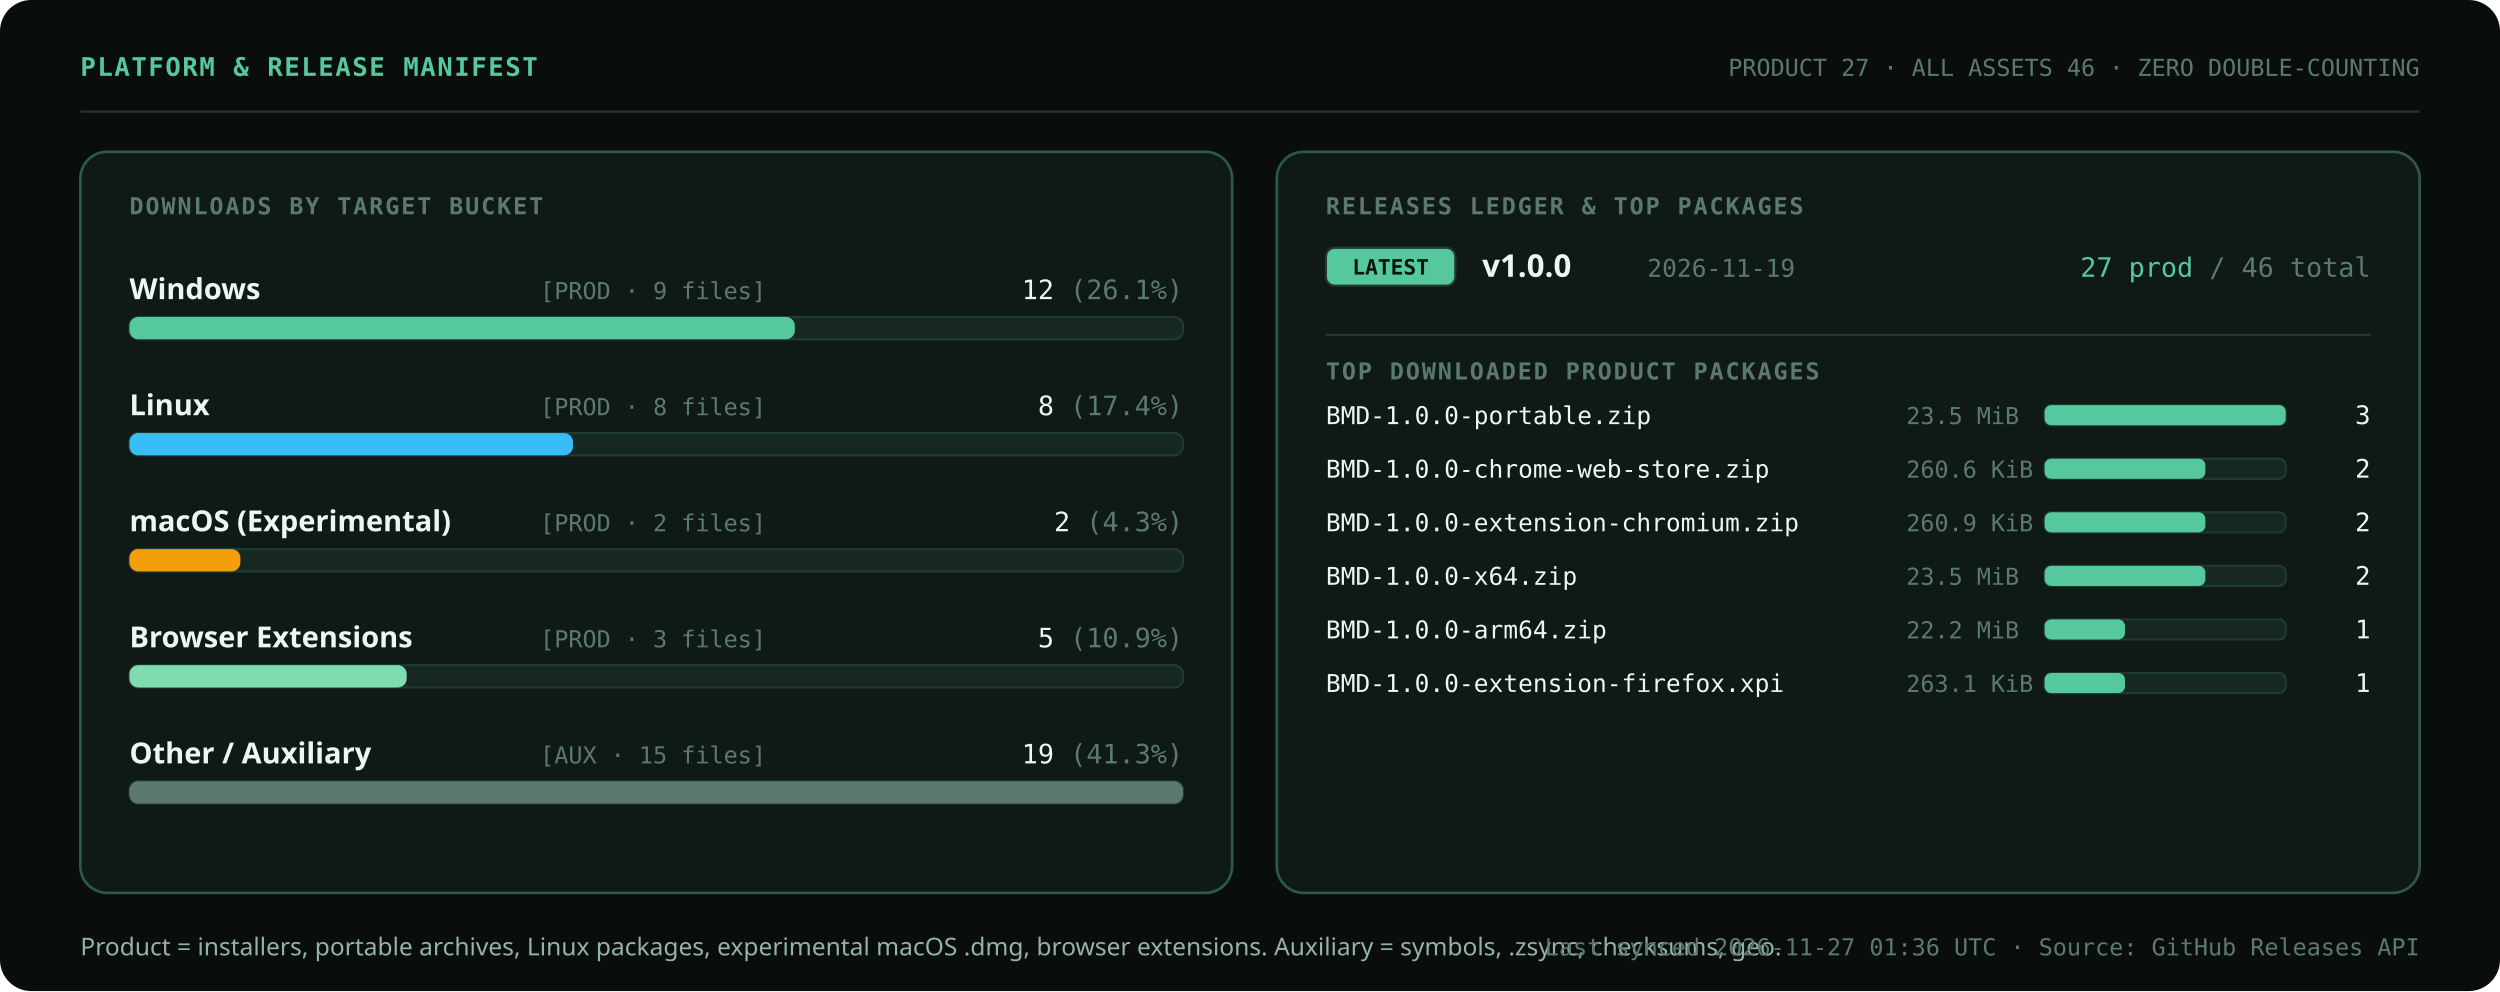
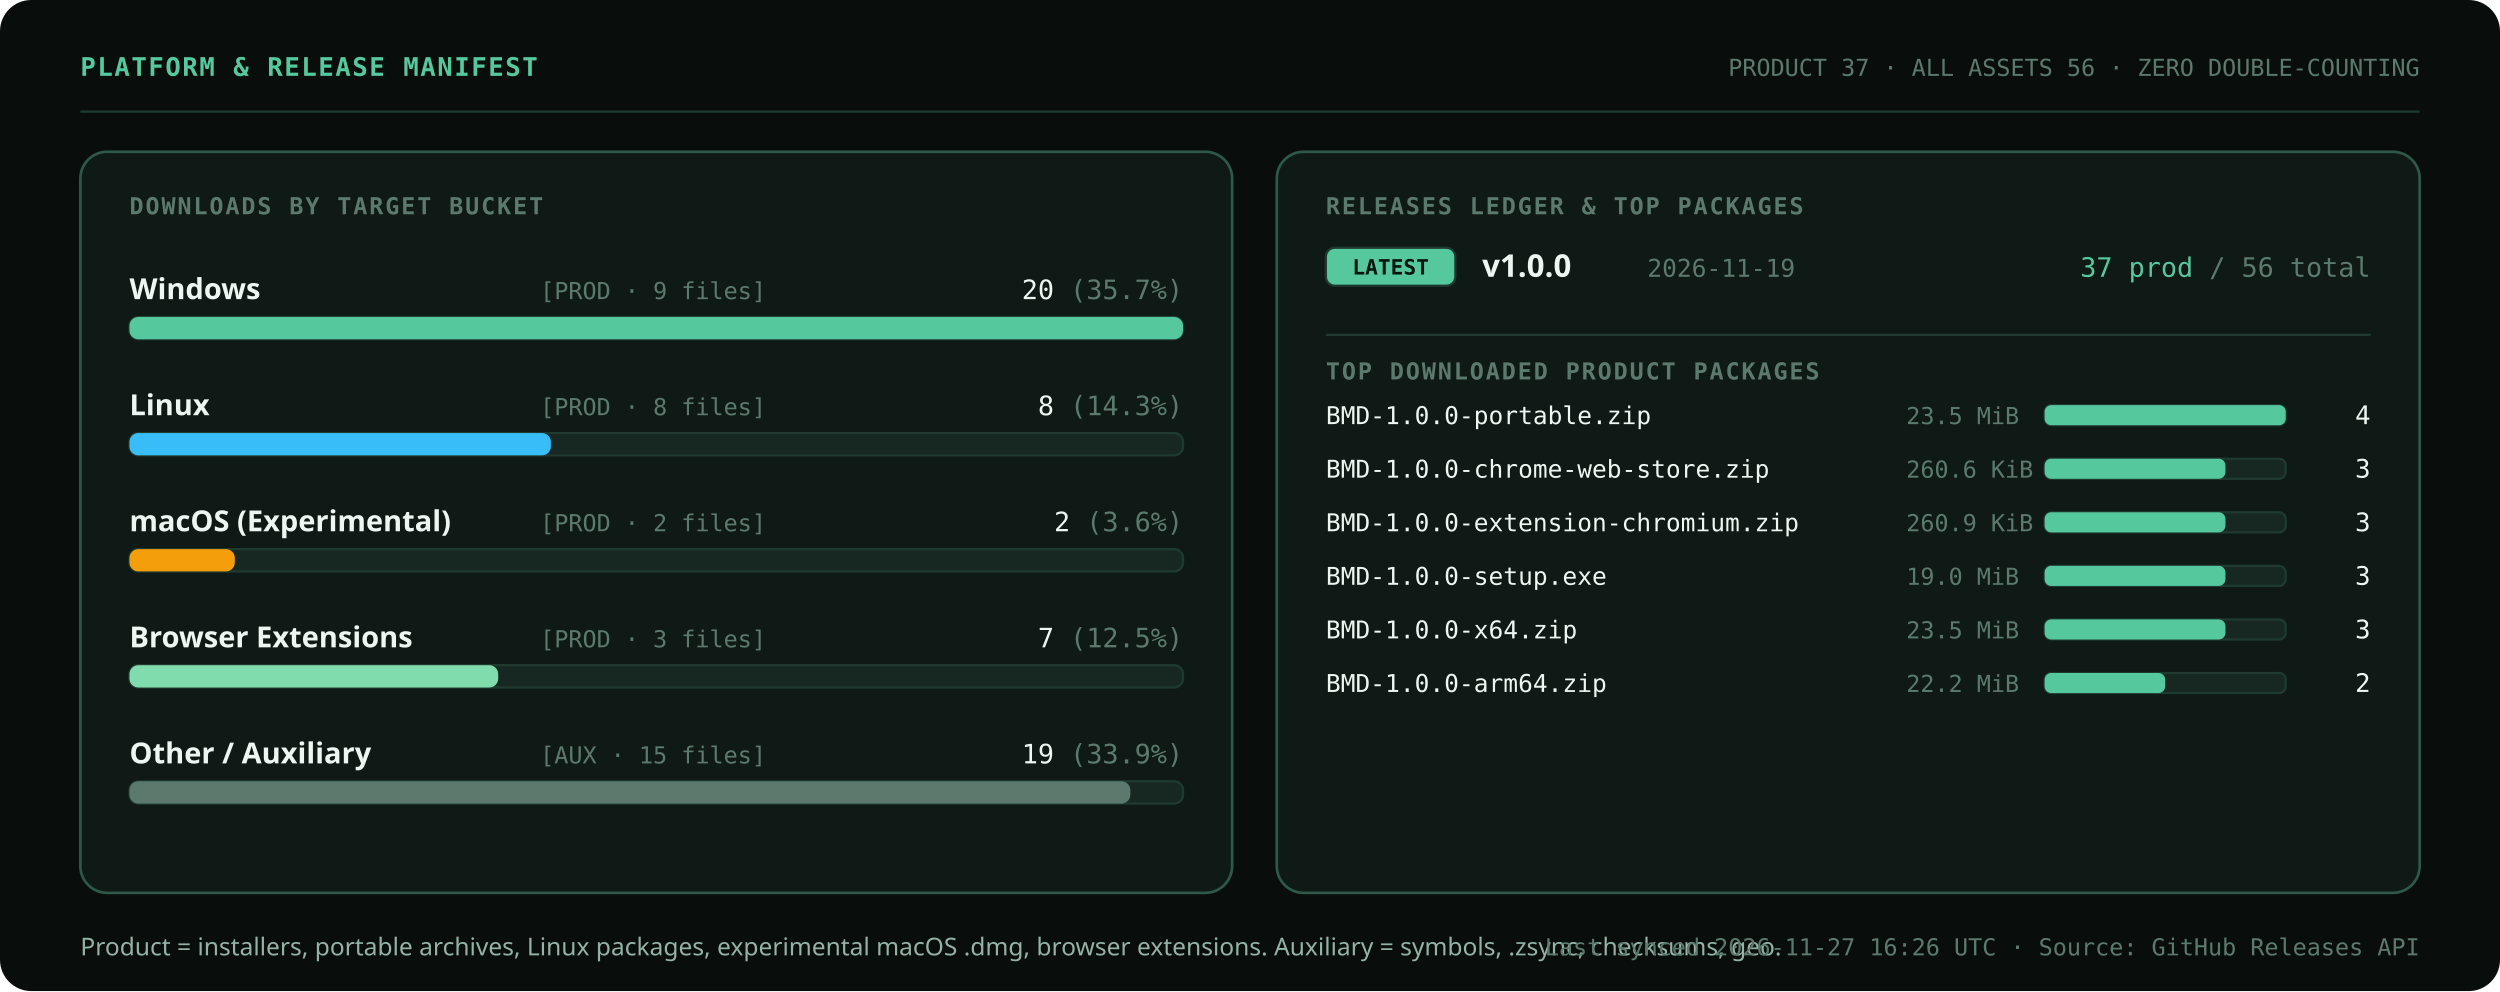
<svg xmlns="http://www.w3.org/2000/svg" width="1120" height="444" viewBox="0 0 1120 444" role="img" aria-labelledby="svg-title svg-desc">
  <style>
    .t-disp { font-family: 'Space Grotesk', 'Segoe UI', system-ui, -apple-system, sans-serif; font-weight: 700; font-variant-numeric: tabular-nums; }
    .t-lbl { font-family: 'IBM Plex Mono', 'Cascadia Mono', Consolas, ui-monospace, monospace; font-weight: 600; font-size: 10.5px; letter-spacing: 0.08em; text-transform: uppercase; fill: #5B7A6D; }
    .t-val { font-family: 'Space Grotesk', 'Segoe UI', system-ui, -apple-system, sans-serif; font-weight: 700; font-variant-numeric: tabular-nums; fill: #ECF7F2; }
    .t-body { font-family: 'IBM Plex Sans', 'Segoe UI', system-ui, -apple-system, sans-serif; font-weight: 400; font-variant-numeric: tabular-nums; fill: #94B3A6; }
    .t-strong { font-family: 'IBM Plex Sans', 'Segoe UI', system-ui, -apple-system, sans-serif; font-weight: 600; font-variant-numeric: tabular-nums; fill: #ECF7F2; }
    .t-mono { font-family: 'IBM Plex Mono', 'Cascadia Mono', Consolas, ui-monospace, monospace; font-variant-numeric: tabular-nums; }
    
    @keyframes pulseBeacon {
      0%, 100% { opacity: 1; transform: scale(1); }
      50% { opacity: 0.45; transform: scale(0.82); }
    }
    @keyframes radarSweep {
      0% { transform: scale(0.28); opacity: 0.55; }
      100% { transform: scale(1.0); opacity: 0; }
    }
    @keyframes orbitSlow {
      0% { transform: rotate(0deg); }
      100% { transform: rotate(360deg); }
    }
    @keyframes scanTick {
      0% { transform: translateX(0px); opacity: 0.35; }
      50% { opacity: 0.95; }
      100% { transform: translateX(340px); opacity: 0.35; }
    }
    @keyframes barGrow {
      0% { transform: scaleX(0.01); }
      100% { transform: scaleX(1); }
    }
    .pulse-dot { transform-box: fill-box; transform-origin: center; animation: pulseBeacon 2.8s ease-in-out infinite; }
    .radar-ring { transform-box: fill-box; transform-origin: center; animation: radarSweep 4.8s ease-out infinite; }
    .orbit-spin { animation: orbitSlow 28s linear infinite; }
    .scan-tick { animation: scanTick 4.5s ease-in-out infinite alternate; }
    .bar-grow { transform-box: fill-box; transform-origin: left center; animation: barGrow 0.85s cubic-bezier(0.16, 1, 0.3, 1) backwards; }
    @media (prefers-reduced-motion: reduce) {
      .pulse-dot, .radar-ring, .orbit-spin, .scan-tick, .bar-grow { animation: none !important; transform: none !important; }
    }
  </style>
  <rect width="1120" height="444" rx="14" fill="#090E0C" />
  <text x="36" y="34" class="t-mono" font-size="11.5" font-weight="600" letter-spacing="0.06em" fill="#55C99D">PLATFORM &amp; RELEASE MANIFEST</text>
-   <text x="1084" y="34" class="t-mono" font-size="10.5" text-anchor="end" fill="#5B7A6D">PRODUCT 27  ·  ALL ASSETS 46  ·  ZERO DOUBLE-COUNTING</text>
+   <text x="1084" y="34" class="t-mono" font-size="10.5" text-anchor="end" fill="#5B7A6D">PRODUCT 37  ·  ALL ASSETS 56  ·  ZERO DOUBLE-COUNTING</text>
  <line x1="36" y1="50" x2="1084" y2="50" stroke="#1F3A30" stroke-width="1" />
  <rect x="36" y="68" width="516" height="332" rx="12" fill="#0F1915" stroke="#2E5848" stroke-width="1.2" />
  <text x="58" y="96" class="t-lbl">DOWNLOADS BY TARGET BUCKET</text>
  <text x="58" y="134" class="t-strong" font-size="13">Windows</text>
  <text x="242" y="134" class="t-mono" font-size="10.5" fill="#5B7A6D">[PROD · 9 files]</text>
-   <text x="530" y="134" class="t-mono" font-size="12" text-anchor="end" fill="#ECF7F2">12 <tspan fill="#5B7A6D">(26.1%)</tspan>
+   <text x="530" y="134" class="t-mono" font-size="12" text-anchor="end" fill="#ECF7F2">20 <tspan fill="#5B7A6D">(35.7%)</tspan>
  </text>
  <rect x="58" y="142" width="472" height="10" rx="4" fill="#172721" stroke="#1F3A30" stroke-width="1" />
-   <rect x="58.0" y="142.0" width="298.1" height="10.0" rx="4" fill="#55C99D" class="bar-grow" />
+   <rect x="58.0" y="142.0" width="472.0" height="10.0" rx="4" fill="#55C99D" class="bar-grow" />
  <text x="58" y="186" class="t-strong" font-size="13">Linux</text>
  <text x="242" y="186" class="t-mono" font-size="10.5" fill="#5B7A6D">[PROD · 8 files]</text>
-   <text x="530" y="186" class="t-mono" font-size="12" text-anchor="end" fill="#ECF7F2">8 <tspan fill="#5B7A6D">(17.4%)</tspan>
+   <text x="530" y="186" class="t-mono" font-size="12" text-anchor="end" fill="#ECF7F2">8 <tspan fill="#5B7A6D">(14.3%)</tspan>
  </text>
  <rect x="58" y="194" width="472" height="10" rx="4" fill="#172721" stroke="#1F3A30" stroke-width="1" />
-   <rect x="58.0" y="194.0" width="198.7" height="10.0" rx="4" fill="#38BDF8" class="bar-grow" style="animation-delay: 0.10s;" />
+   <rect x="58.0" y="194.0" width="188.8" height="10.0" rx="4" fill="#38BDF8" class="bar-grow" style="animation-delay: 0.10s;" />
  <text x="58" y="238" class="t-strong" font-size="13">macOS (Experimental)</text>
  <text x="242" y="238" class="t-mono" font-size="10.5" fill="#5B7A6D">[PROD · 2 files]</text>
-   <text x="530" y="238" class="t-mono" font-size="12" text-anchor="end" fill="#ECF7F2">2 <tspan fill="#5B7A6D">(4.3%)</tspan>
+   <text x="530" y="238" class="t-mono" font-size="12" text-anchor="end" fill="#ECF7F2">2 <tspan fill="#5B7A6D">(3.6%)</tspan>
  </text>
  <rect x="58" y="246" width="472" height="10" rx="4" fill="#172721" stroke="#1F3A30" stroke-width="1" />
-   <rect x="58.0" y="246.0" width="49.7" height="10.0" rx="4" fill="#F59E0B" class="bar-grow" style="animation-delay: 0.20s;" />
+   <rect x="58.0" y="246.0" width="47.2" height="10.0" rx="4" fill="#F59E0B" class="bar-grow" style="animation-delay: 0.20s;" />
  <text x="58" y="290" class="t-strong" font-size="13">Browser Extensions</text>
  <text x="242" y="290" class="t-mono" font-size="10.5" fill="#5B7A6D">[PROD · 3 files]</text>
-   <text x="530" y="290" class="t-mono" font-size="12" text-anchor="end" fill="#ECF7F2">5 <tspan fill="#5B7A6D">(10.9%)</tspan>
+   <text x="530" y="290" class="t-mono" font-size="12" text-anchor="end" fill="#ECF7F2">7 <tspan fill="#5B7A6D">(12.5%)</tspan>
  </text>
  <rect x="58" y="298" width="472" height="10" rx="4" fill="#172721" stroke="#1F3A30" stroke-width="1" />
-   <rect x="58.0" y="298.0" width="124.2" height="10.0" rx="4" fill="#80DBAD" class="bar-grow" style="animation-delay: 0.30s;" />
+   <rect x="58.0" y="298.0" width="165.2" height="10.0" rx="4" fill="#80DBAD" class="bar-grow" style="animation-delay: 0.30s;" />
  <text x="58" y="342" class="t-strong" font-size="13">Other / Auxiliary</text>
  <text x="242" y="342" class="t-mono" font-size="10.5" fill="#5B7A6D">[AUX · 15 files]</text>
-   <text x="530" y="342" class="t-mono" font-size="12" text-anchor="end" fill="#ECF7F2">19 <tspan fill="#5B7A6D">(41.3%)</tspan>
+   <text x="530" y="342" class="t-mono" font-size="12" text-anchor="end" fill="#ECF7F2">19 <tspan fill="#5B7A6D">(33.9%)</tspan>
  </text>
  <rect x="58" y="350" width="472" height="10" rx="4" fill="#172721" stroke="#1F3A30" stroke-width="1" />
-   <rect x="58.0" y="350.0" width="472.0" height="10.0" rx="4" fill="#5B7A6D" class="bar-grow" style="animation-delay: 0.40s;" />
+   <rect x="58.0" y="350.0" width="448.4" height="10.0" rx="4" fill="#5B7A6D" class="bar-grow" style="animation-delay: 0.40s;" />
  <rect x="572" y="68" width="512" height="332" rx="12" fill="#0F1915" stroke="#2E5848" stroke-width="1.2" />
  <text x="594" y="96" class="t-lbl">RELEASES LEDGER &amp; TOP PACKAGES</text>
  <rect x="594" y="111" width="58" height="17" rx="4" fill="#55C99D" stroke="#1F3A30" stroke-width="1" />
  <text x="623" y="123" class="t-mono" font-size="9.5" font-weight="600" text-anchor="middle" fill="#06150E">LATEST</text>
  <text x="664" y="124" class="t-val" font-size="14">v1.0.0</text>
  <text x="738" y="124" class="t-mono" font-size="11" fill="#5B7A6D">2026-11-19</text>
-   <text x="1062" y="124" class="t-mono" font-size="12" text-anchor="end" fill="#55C99D">27 prod <tspan fill="#5B7A6D">/ 46 total</tspan>
+   <text x="1062" y="124" class="t-mono" font-size="12" text-anchor="end" fill="#55C99D">37 prod <tspan fill="#5B7A6D">/ 56 total</tspan>
  </text>
  <line x1="594" y1="150" x2="1062" y2="150" stroke="#1F3A30" stroke-width="1" />
  <text x="594" y="170" class="t-lbl">TOP DOWNLOADED PRODUCT PACKAGES</text>
  <text x="594" y="190" class="t-mono" font-size="11" fill="#ECF7F2">BMD-1.0.0-portable.zip</text>
  <text x="854" y="190" class="t-mono" font-size="10.5" fill="#5B7A6D">23.5 MiB</text>
  <rect x="916" y="181.5" width="108" height="9" rx="3" fill="#172721" stroke="#1F3A30" stroke-width="1" />
  <rect x="916.0" y="181.5" width="108.0" height="9.0" rx="3" fill="#55C99D" class="bar-grow" />
-   <text x="1062" y="190" class="t-mono" font-size="11.5" text-anchor="end" fill="#ECF7F2">3</text>
+   <text x="1062" y="190" class="t-mono" font-size="11.5" text-anchor="end" fill="#ECF7F2">4</text>
  <text x="594" y="214" class="t-mono" font-size="11" fill="#ECF7F2">BMD-1.0.0-chrome-web-store.zip</text>
  <text x="854" y="214" class="t-mono" font-size="10.5" fill="#5B7A6D">260.6 KiB</text>
  <rect x="916" y="205.5" width="108" height="9" rx="3" fill="#172721" stroke="#1F3A30" stroke-width="1" />
-   <rect x="916.0" y="205.5" width="72.0" height="9.0" rx="3" fill="#55C99D" class="bar-grow" style="animation-delay: 0.08s;" />
-   <text x="1062" y="214" class="t-mono" font-size="11.5" text-anchor="end" fill="#ECF7F2">2</text>
+   <rect x="916.0" y="205.5" width="81.0" height="9.0" rx="3" fill="#55C99D" class="bar-grow" style="animation-delay: 0.08s;" />
+   <text x="1062" y="214" class="t-mono" font-size="11.5" text-anchor="end" fill="#ECF7F2">3</text>
  <text x="594" y="238" class="t-mono" font-size="11" fill="#ECF7F2">BMD-1.0.0-extension-chromium.zip</text>
  <text x="854" y="238" class="t-mono" font-size="10.5" fill="#5B7A6D">260.9 KiB</text>
  <rect x="916" y="229.5" width="108" height="9" rx="3" fill="#172721" stroke="#1F3A30" stroke-width="1" />
-   <rect x="916.0" y="229.5" width="72.0" height="9.0" rx="3" fill="#55C99D" class="bar-grow" style="animation-delay: 0.16s;" />
-   <text x="1062" y="238" class="t-mono" font-size="11.5" text-anchor="end" fill="#ECF7F2">2</text>
-   <text x="594" y="262" class="t-mono" font-size="11" fill="#ECF7F2">BMD-1.0.0-x64.zip</text>
-   <text x="854" y="262" class="t-mono" font-size="10.5" fill="#5B7A6D">23.5 MiB</text>
+   <rect x="916.0" y="229.5" width="81.0" height="9.0" rx="3" fill="#55C99D" class="bar-grow" style="animation-delay: 0.16s;" />
+   <text x="1062" y="238" class="t-mono" font-size="11.5" text-anchor="end" fill="#ECF7F2">3</text>
+   <text x="594" y="262" class="t-mono" font-size="11" fill="#ECF7F2">BMD-1.0.0-setup.exe</text>
+   <text x="854" y="262" class="t-mono" font-size="10.5" fill="#5B7A6D">19.0 MiB</text>
  <rect x="916" y="253.5" width="108" height="9" rx="3" fill="#172721" stroke="#1F3A30" stroke-width="1" />
-   <rect x="916.0" y="253.5" width="72.0" height="9.0" rx="3" fill="#55C99D" class="bar-grow" style="animation-delay: 0.24s;" />
-   <text x="1062" y="262" class="t-mono" font-size="11.5" text-anchor="end" fill="#ECF7F2">2</text>
-   <text x="594" y="286" class="t-mono" font-size="11" fill="#ECF7F2">BMD-1.0.0-arm64.zip</text>
-   <text x="854" y="286" class="t-mono" font-size="10.5" fill="#5B7A6D">22.2 MiB</text>
+   <rect x="916.0" y="253.5" width="81.0" height="9.0" rx="3" fill="#55C99D" class="bar-grow" style="animation-delay: 0.24s;" />
+   <text x="1062" y="262" class="t-mono" font-size="11.5" text-anchor="end" fill="#ECF7F2">3</text>
+   <text x="594" y="286" class="t-mono" font-size="11" fill="#ECF7F2">BMD-1.0.0-x64.zip</text>
+   <text x="854" y="286" class="t-mono" font-size="10.5" fill="#5B7A6D">23.5 MiB</text>
  <rect x="916" y="277.5" width="108" height="9" rx="3" fill="#172721" stroke="#1F3A30" stroke-width="1" />
-   <rect x="916.0" y="277.5" width="36.0" height="9.0" rx="3" fill="#55C99D" class="bar-grow" style="animation-delay: 0.32s;" />
-   <text x="1062" y="286" class="t-mono" font-size="11.5" text-anchor="end" fill="#ECF7F2">1</text>
-   <text x="594" y="310" class="t-mono" font-size="11" fill="#ECF7F2">BMD-1.0.0-extension-firefox.xpi</text>
-   <text x="854" y="310" class="t-mono" font-size="10.5" fill="#5B7A6D">263.1 KiB</text>
+   <rect x="916.0" y="277.5" width="81.0" height="9.0" rx="3" fill="#55C99D" class="bar-grow" style="animation-delay: 0.32s;" />
+   <text x="1062" y="286" class="t-mono" font-size="11.5" text-anchor="end" fill="#ECF7F2">3</text>
+   <text x="594" y="310" class="t-mono" font-size="11" fill="#ECF7F2">BMD-1.0.0-arm64.zip</text>
+   <text x="854" y="310" class="t-mono" font-size="10.5" fill="#5B7A6D">22.2 MiB</text>
  <rect x="916" y="301.5" width="108" height="9" rx="3" fill="#172721" stroke="#1F3A30" stroke-width="1" />
-   <rect x="916.0" y="301.5" width="36.0" height="9.0" rx="3" fill="#55C99D" class="bar-grow" style="animation-delay: 0.40s;" />
-   <text x="1062" y="310" class="t-mono" font-size="11.5" text-anchor="end" fill="#ECF7F2">1</text>
+   <rect x="916.0" y="301.5" width="54.0" height="9.0" rx="3" fill="#55C99D" class="bar-grow" style="animation-delay: 0.40s;" />
+   <text x="1062" y="310" class="t-mono" font-size="11.5" text-anchor="end" fill="#ECF7F2">2</text>
  <text x="36" y="428" class="t-body" font-size="11">Product = installers, portable archives, Linux packages, experimental macOS .dmg, browser extensions. Auxiliary = symbols, .zsync, checksums, geo.</text>
-   <text x="1084" y="428" class="t-mono" font-size="10.5" text-anchor="end" fill="#5B7A6D">Last synced 2026-11-27 01:36 UTC  ·  Source: GitHub Releases API</text>
+   <text x="1084" y="428" class="t-mono" font-size="10.5" text-anchor="end" fill="#5B7A6D">Last synced 2026-11-27 16:26 UTC  ·  Source: GitHub Releases API</text>
</svg>
